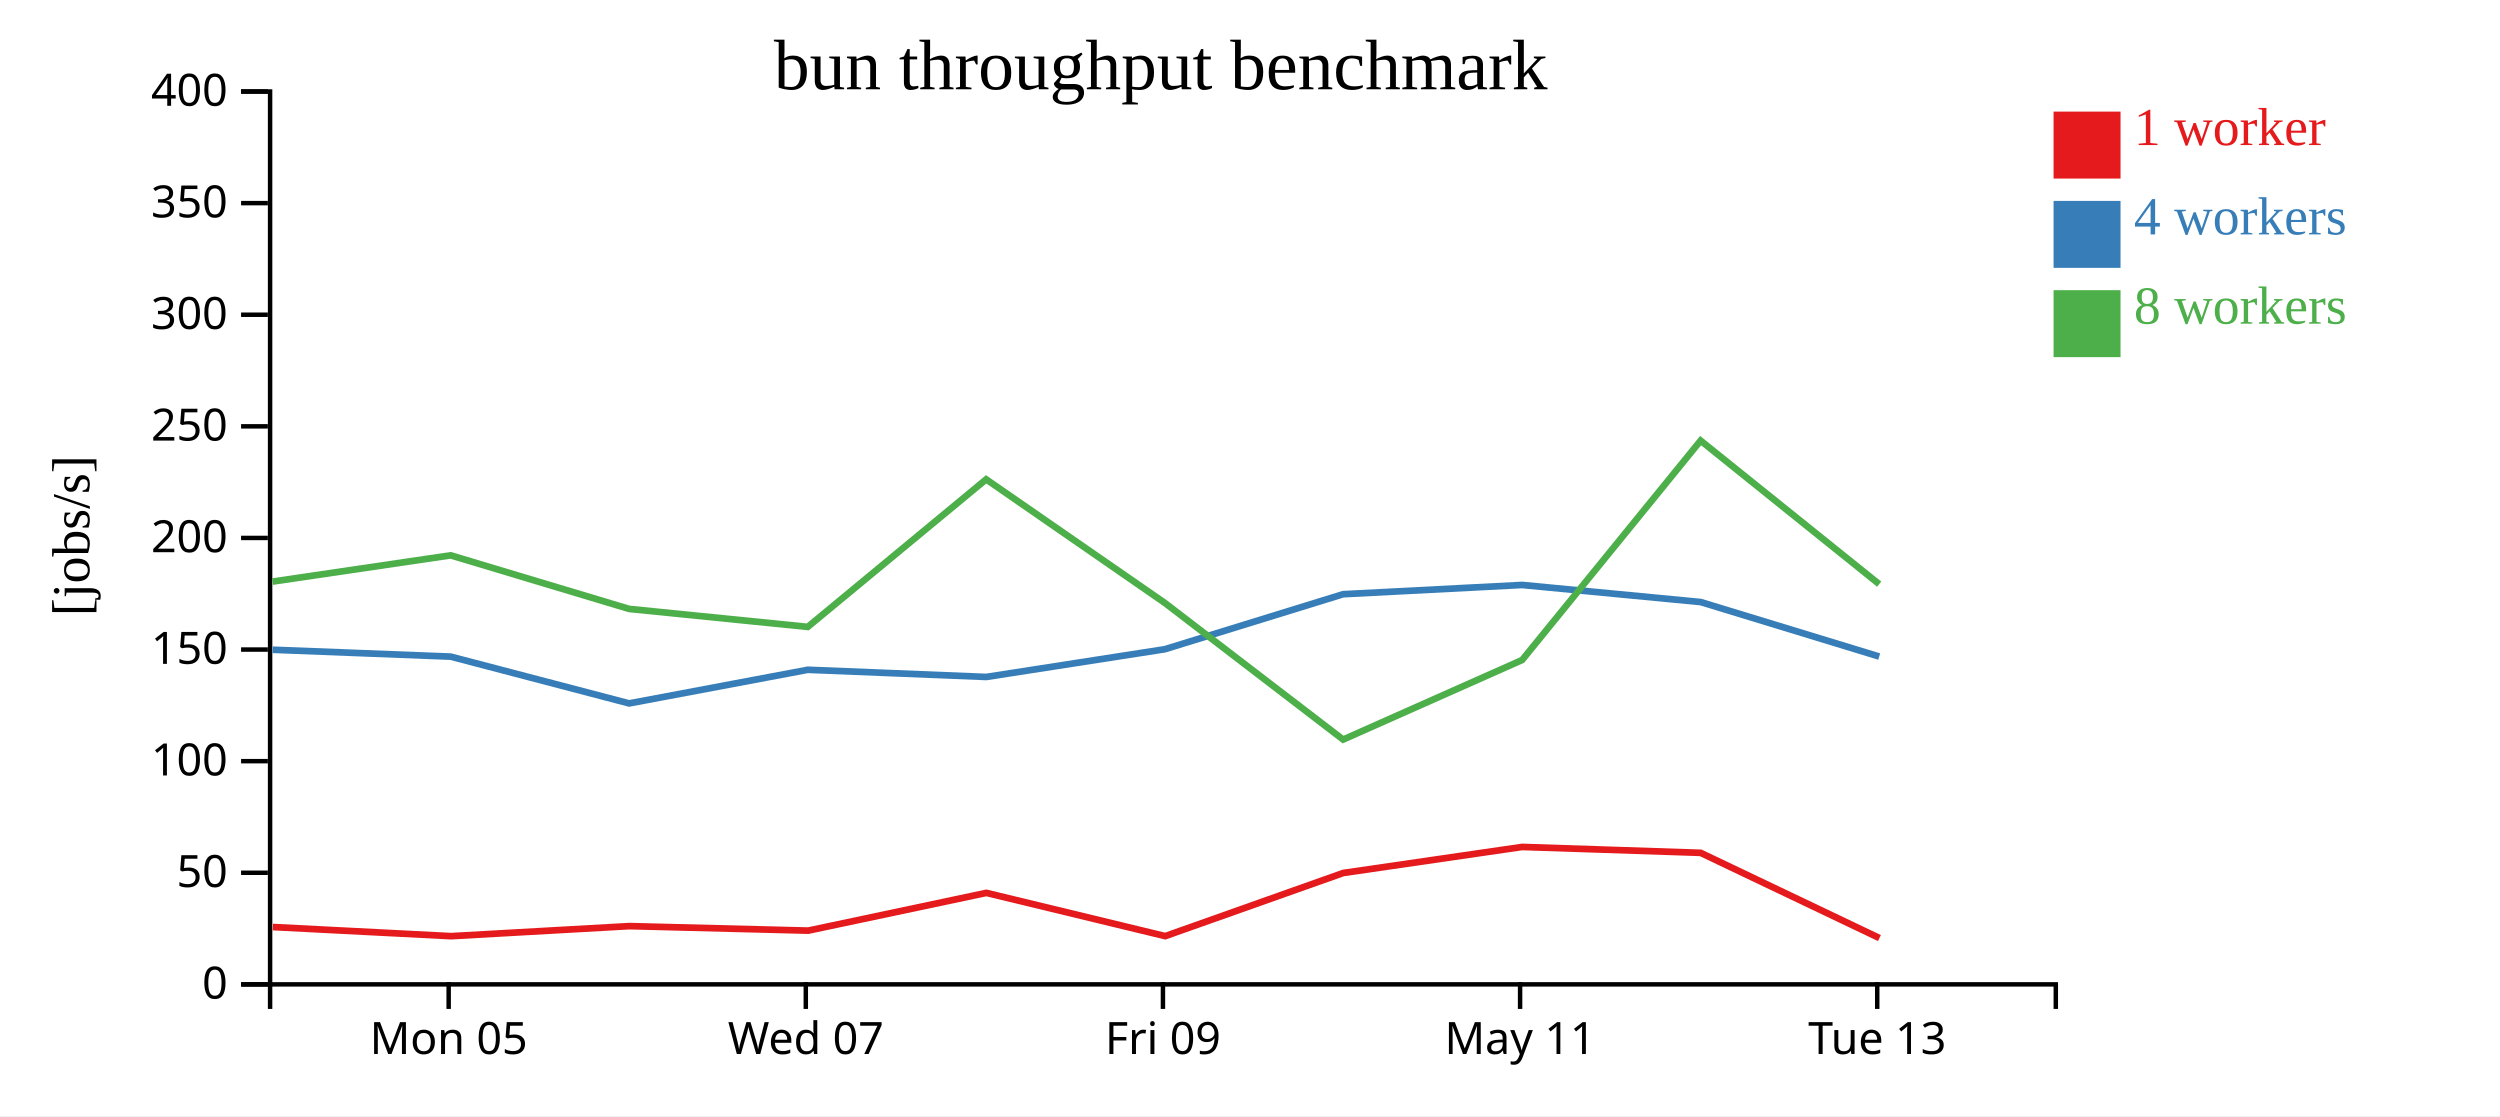
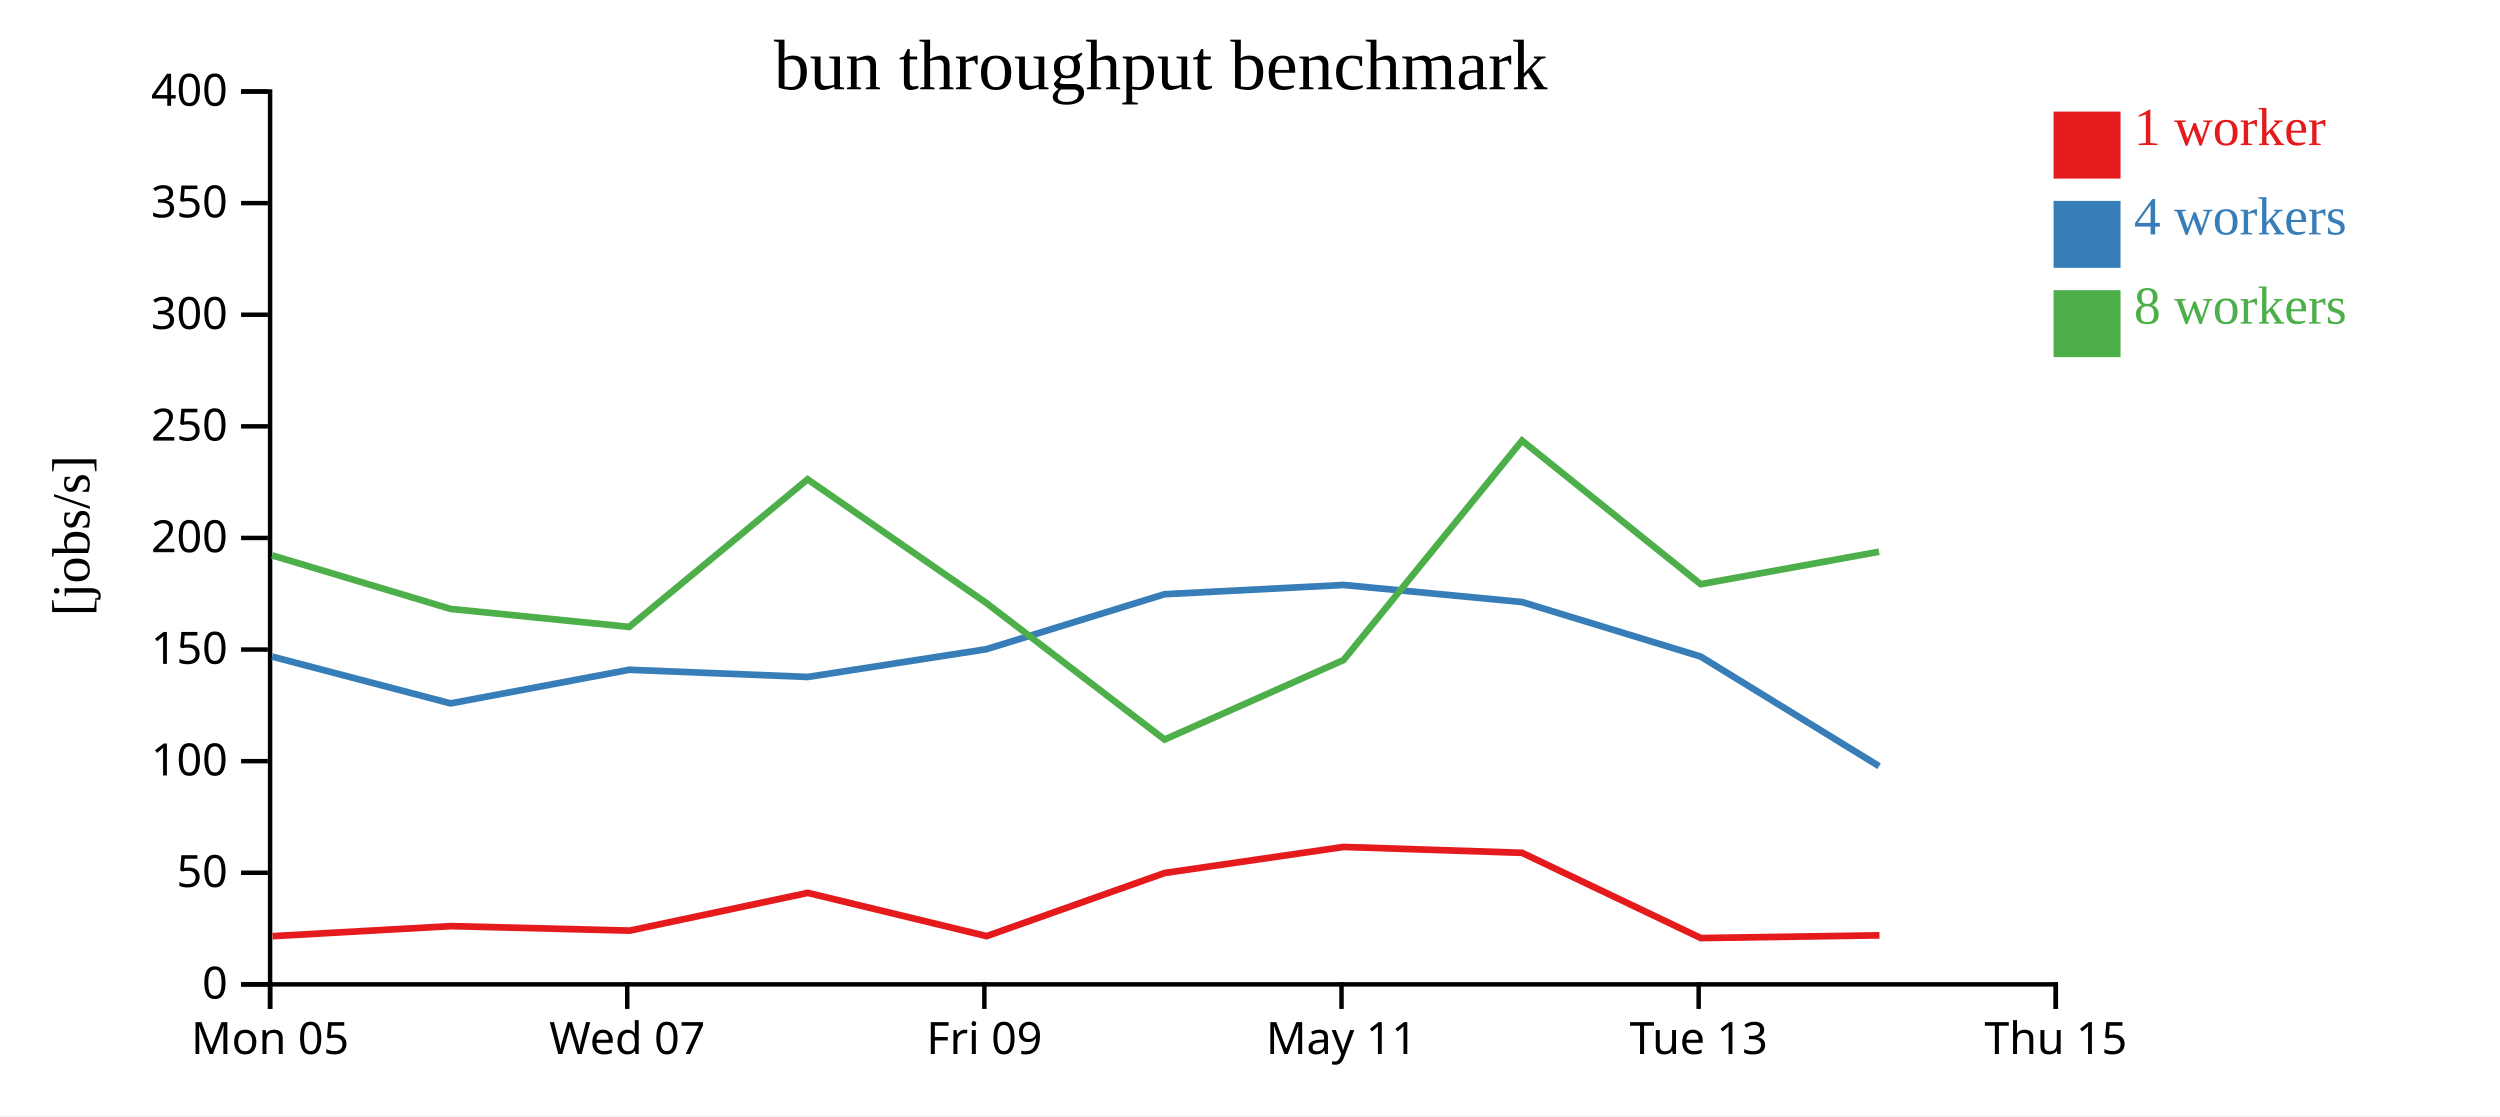
<svg xmlns="http://www.w3.org/2000/svg" width="560" height="250">
  <rect width="100%" height="100%" fill="white" />
  <g transform="translate(60,20)">
    <g transform="translate(0,200)" fill="none" font-size="10" font-family="sans-serif" text-anchor="middle">
      <path class="domain" stroke="currentColor" d="M0.5,6V0.5H400.5V6" />
-       <g class="tick" opacity="1" transform="translate(40.5,0)">
+       <g class="tick" opacity="1" transform="translate(0.5,0)">
        <line stroke="currentColor" y2="6" />
        <text fill="currentColor" y="9" dy="0.71em">Mon 05</text>
      </g>
-       <g class="tick" opacity="1" transform="translate(120.5,0)">
+       <g class="tick" opacity="1" transform="translate(80.5,0)">
        <line stroke="currentColor" y2="6" />
        <text fill="currentColor" y="9" dy="0.71em">Wed 07</text>
      </g>
-       <g class="tick" opacity="1" transform="translate(200.5,0)">
+       <g class="tick" opacity="1" transform="translate(160.5,0)">
        <line stroke="currentColor" y2="6" />
        <text fill="currentColor" y="9" dy="0.71em">Fri 09</text>
      </g>
-       <g class="tick" opacity="1" transform="translate(280.5,0)">
+       <g class="tick" opacity="1" transform="translate(240.5,0)">
        <line stroke="currentColor" y2="6" />
        <text fill="currentColor" y="9" dy="0.71em">May 11</text>
      </g>
-       <g class="tick" opacity="1" transform="translate(360.5,0)">
+       <g class="tick" opacity="1" transform="translate(320.5,0)">
        <line stroke="currentColor" y2="6" />
        <text fill="currentColor" y="9" dy="0.71em">Tue 13</text>
+       </g>
+       <g class="tick" opacity="1" transform="translate(400.5,0)">
+         <line stroke="currentColor" y2="6" />
+         <text fill="currentColor" y="9" dy="0.71em">Thu 15</text>
      </g>
    </g>
    <g fill="none" font-size="10" font-family="sans-serif" text-anchor="end">
      <path class="domain" stroke="currentColor" d="M-6,200.5H0.5V0.5H-6" />
      <g class="tick" opacity="1" transform="translate(0,200.5)">
        <line stroke="currentColor" x2="-6" />
        <text fill="currentColor" x="-9" dy="0.32em">0</text>
      </g>
      <g class="tick" opacity="1" transform="translate(0,175.5)">
        <line stroke="currentColor" x2="-6" />
        <text fill="currentColor" x="-9" dy="0.32em">50</text>
      </g>
      <g class="tick" opacity="1" transform="translate(0,150.5)">
        <line stroke="currentColor" x2="-6" />
        <text fill="currentColor" x="-9" dy="0.32em">100</text>
      </g>
      <g class="tick" opacity="1" transform="translate(0,125.5)">
        <line stroke="currentColor" x2="-6" />
        <text fill="currentColor" x="-9" dy="0.32em">150</text>
      </g>
      <g class="tick" opacity="1" transform="translate(0,100.5)">
        <line stroke="currentColor" x2="-6" />
        <text fill="currentColor" x="-9" dy="0.32em">200</text>
      </g>
      <g class="tick" opacity="1" transform="translate(0,75.5)">
        <line stroke="currentColor" x2="-6" />
        <text fill="currentColor" x="-9" dy="0.32em">250</text>
      </g>
      <g class="tick" opacity="1" transform="translate(0,50.5)">
        <line stroke="currentColor" x2="-6" />
        <text fill="currentColor" x="-9" dy="0.32em">300</text>
      </g>
      <g class="tick" opacity="1" transform="translate(0,25.5)">
        <line stroke="currentColor" x2="-6" />
        <text fill="currentColor" x="-9" dy="0.32em">350</text>
      </g>
      <g class="tick" opacity="1" transform="translate(0,0.5)">
        <line stroke="currentColor" x2="-6" />
        <text fill="currentColor" x="-9" dy="0.32em">400</text>
      </g>
    </g>
    <text text-anchor="middle" style="font-size: 12px" transform="rotate(-90)" y="-40" x="-100">[jobs/s]</text>
    <text text-anchor="middle" style="font-size: 16px" y="0" x="200">bun throughput benchmark</text>
-     <path class="line" fill="none" stroke="#e41a1c" stroke-width="1.5" d="M1.119,187.656L41.049,189.702L80.998,187.452L121.045,188.459L160.943,180.006L201.009,189.692L240.882,175.548L280.964,169.715L320.945,171.035L360.994,190.126" />
-     <path class="line" fill="none" stroke="#377eb8" stroke-width="1.5" d="M1.064,125.544L40.954,127.085L80.925,137.562L120.941,130.031L160.922,131.638L200.928,125.425L240.85,113.104L280.96,111.032L320.954,114.86L360.942,127.064" />
-     <path class="line" fill="none" stroke="#4daf4a" stroke-width="1.5" d="M1.032,110.276L40.942,104.398L80.912,116.397L120.937,120.424L160.898,87.37L200.92,115.053L240.857,145.66L280.957,127.843L320.934,78.7L360.943,110.852" />
+     <path class="line" fill="none" stroke="#e41a1c" stroke-width="1.5" d="M1.049,189.702L40.998,187.452L81.045,188.459L120.943,180.006L161.009,189.692L200.882,175.548L240.964,169.715L280.945,171.035L320.994,190.126L361,189.518" />
+     <path class="line" fill="none" stroke="#377eb8" stroke-width="1.5" d="M0.954,127.085L40.925,137.562L80.941,130.031L120.922,131.638L160.928,125.425L200.85,113.104L240.96,111.032L280.954,114.86L320.942,127.064L360.92,151.632" />
+     <path class="line" fill="none" stroke="#4daf4a" stroke-width="1.5" d="M0.942,104.398L40.912,116.397L80.937,120.424L120.898,87.37L160.92,115.053L200.857,145.66L240.957,127.843L280.934,78.7L320.943,110.852L360.903,103.587" />
    <rect class="dot" x="400" y="5" width="15" height="15" style="fill: #e41a1c;" />
    <rect class="dot" x="400" y="25" width="15" height="15" style="fill: #377eb8;" />
    <rect class="dot" x="400" y="45" width="15" height="15" style="fill: #4daf4a;" />
    <text class="label" x="418" y="12.5" style="fill: #e41a1c; alignment-baseline: middle;" text-anchor="left">1 worker</text>
    <text class="label" x="418" y="32.5" style="fill: #377eb8; alignment-baseline: middle;" text-anchor="left">4 workers</text>
    <text class="label" x="418" y="52.5" style="fill: #4daf4a; alignment-baseline: middle;" text-anchor="left">8 workers</text>
  </g>
</svg>
